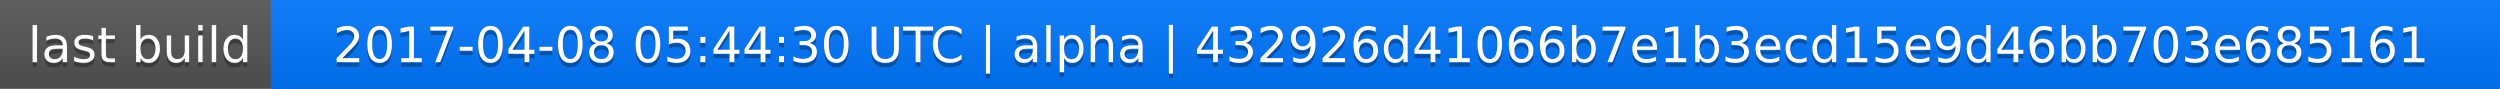
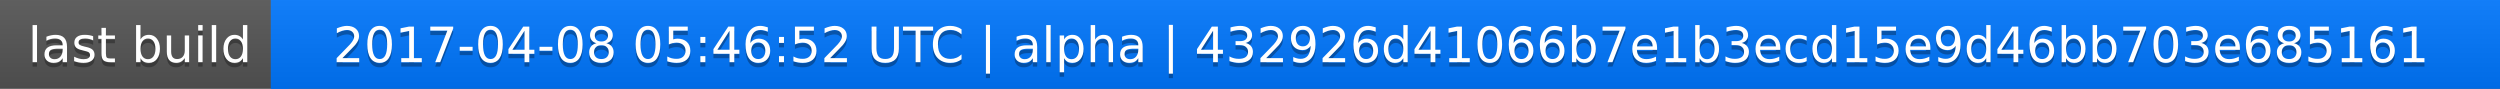
<svg xmlns="http://www.w3.org/2000/svg" width="563" height="20">
  <linearGradient id="a" x2="0" y2="100%">
    <stop offset="0" stop-color="#bbb" stop-opacity=".1" />
    <stop offset="1" stop-opacity=".1" />
  </linearGradient>
  <rect rx="0" width="563" height="20" fill="#555" />
  <rect rx="0" x="61" width="502" height="20" fill="#07f" />
  <path fill="#07f" d="M61 0h4v20h-4z" />
  <rect rx="0" width="563" height="20" fill="url(#a)" />
  <g fill="#fff" text-anchor="middle" font-family="DejaVu Sans,Verdana,Geneva,sans-serif" font-size="11">
    <text x="31.5" y="15" fill="#010101" fill-opacity=".3">last build</text>
    <text x="31.5" y="14">last build</text>
-     <text x="311" y="15" fill="#010101" fill-opacity=".3">2017-04-08 05:44:30 UTC | alpha | 432926d41066b7e1b3ecd15e9d46bb703e685161</text>
-     <text x="311" y="14">2017-04-08 05:44:30 UTC | alpha | 432926d41066b7e1b3ecd15e9d46bb703e685161</text>
+     <text x="311" y="15" fill="#010101" fill-opacity=".3">2017-04-08 05:46:52 UTC | alpha | 432926d41066b7e1b3ecd15e9d46bb703e685161</text>
+     <text x="311" y="14">2017-04-08 05:46:52 UTC | alpha | 432926d41066b7e1b3ecd15e9d46bb703e685161</text>
  </g>
</svg>
